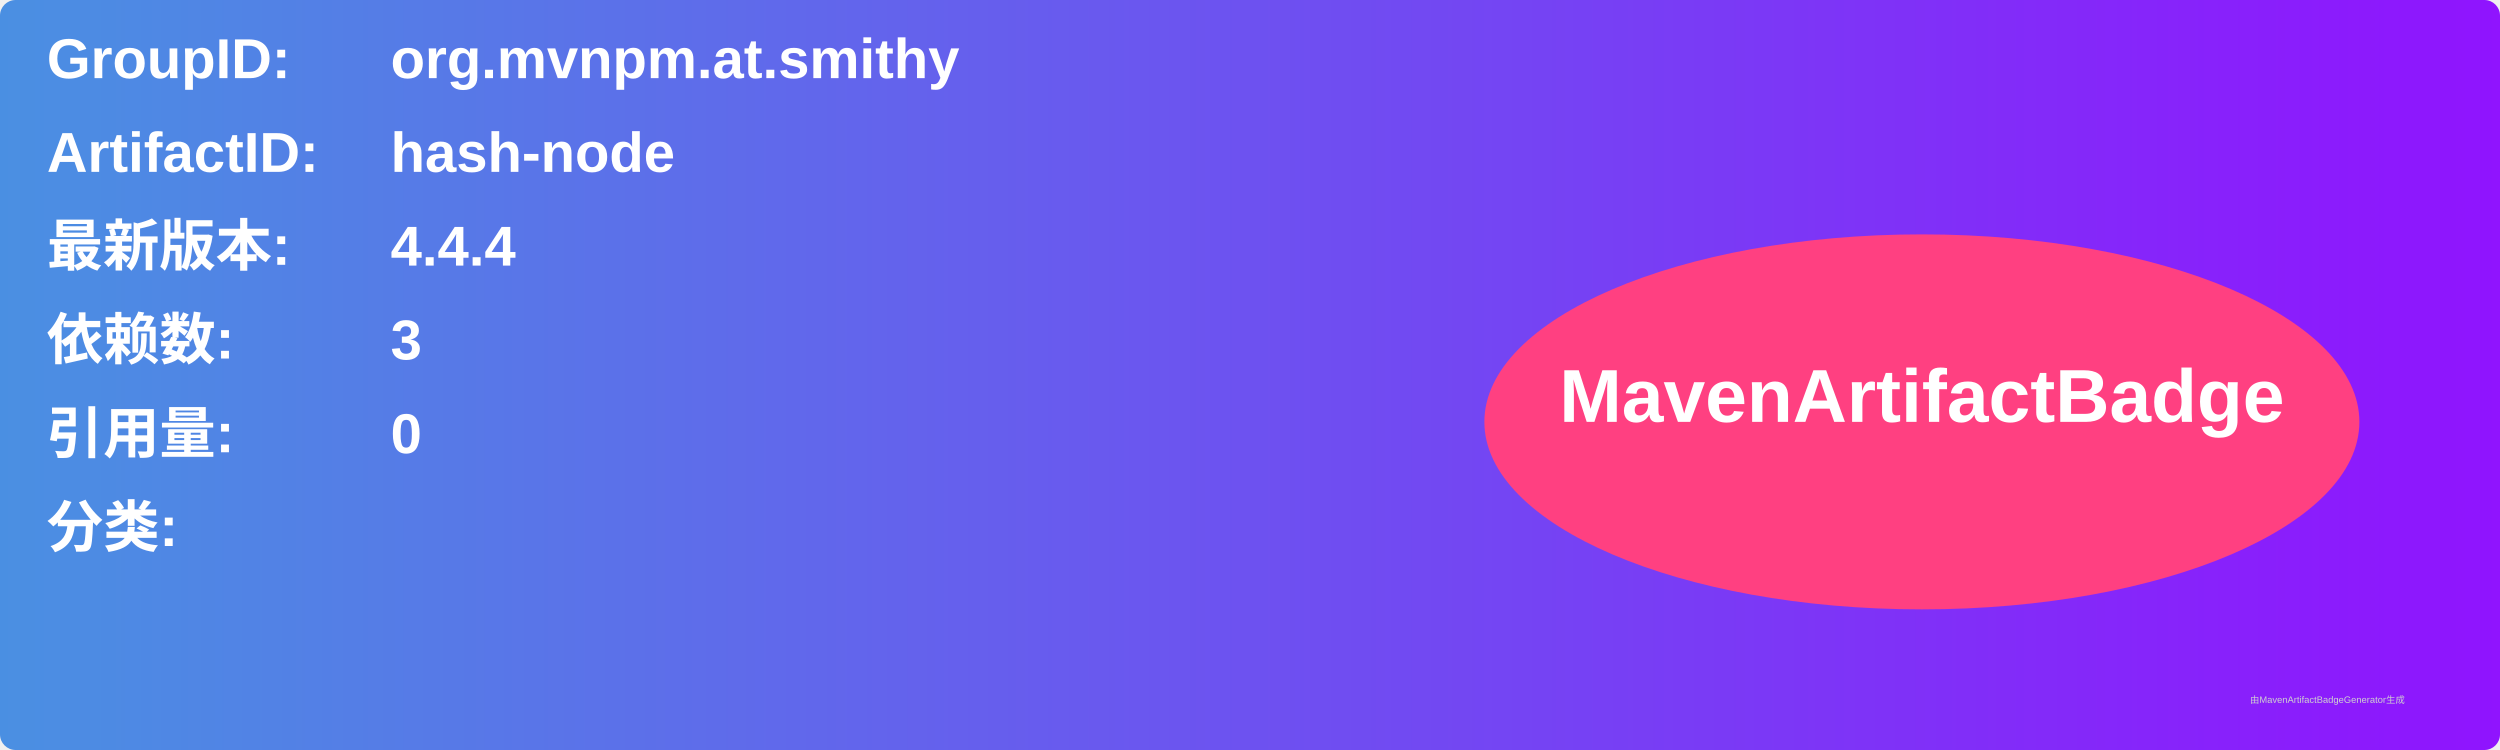
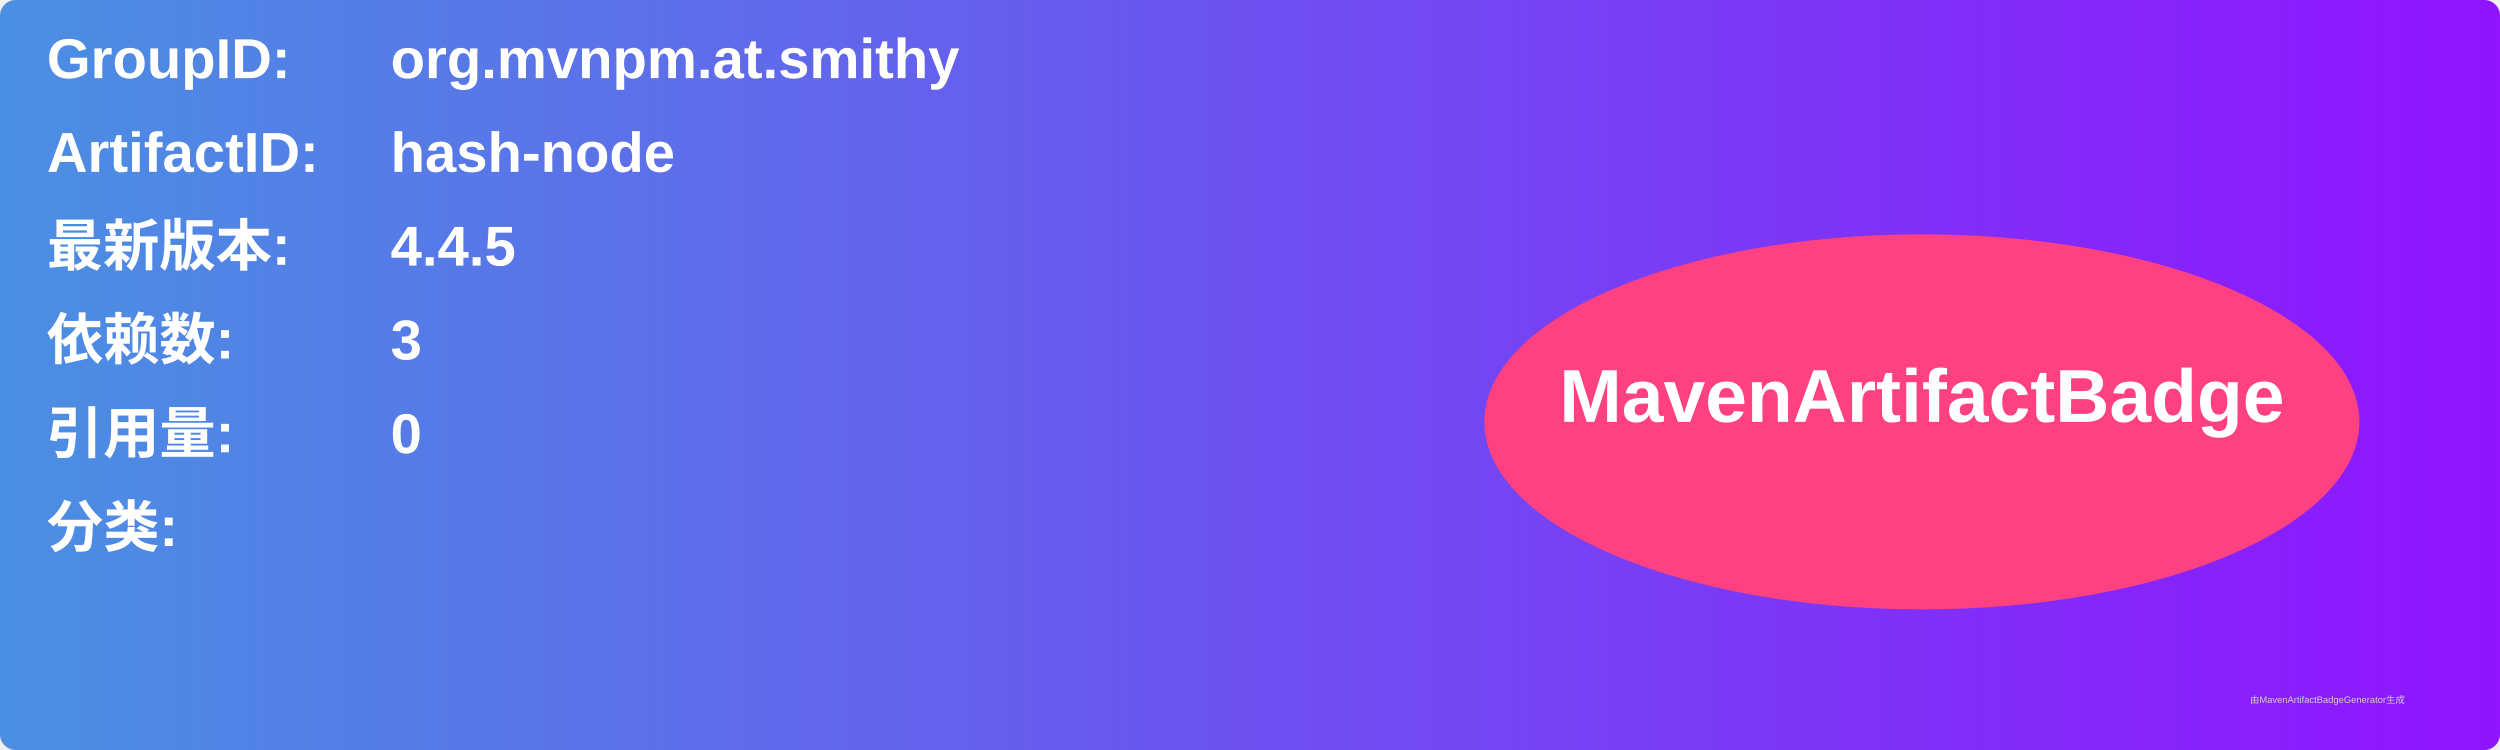
<svg xmlns="http://www.w3.org/2000/svg" width="800" height="240" viewBox="0 0 800 240">
  <linearGradient id="grad" x1="0%" y1="0%" x2="100%" y2="0%">
    <stop offset="0%" stop-color="#4a90e2" />
    <stop offset="100%" stop-color="#9013fe" />
  </linearGradient>
  <rect width="100%" height="100%" rx="5" ry="5" fill="url(#grad)" />
  <g transform="translate(15, 15)">
    <text x="0" y="10" font-family="Arial" font-size="18" fill="white" font-weight="bold" width="260">GroupID:</text>
    <text x="110" y="10" font-family="Arial" font-size="18" fill="white" font-weight="bold" width="460">org.mvnpm.at.smithy</text>
    <text x="0" y="40" font-family="Arial" font-size="18" fill="white" font-weight="bold" width="260">ArtifactID:</text>
    <text x="110" y="40" font-family="Arial" font-size="18" fill="white" font-weight="bold" width="460">hash-node</text>
    <text x="0" y="70" font-family="Arial" font-size="18" fill="white" font-weight="bold">最新版本:</text>
    <text x="110" y="70" font-family="Arial" font-size="18" fill="white" font-weight="bold">
-       <tspan font-weight="bold">4.4.4</tspan>
+       <tspan font-weight="bold">4.4.5</tspan>
    </text>
    <text x="0" y="100" font-family="Arial" font-size="18" fill="white" font-weight="bold">依赖数: </text>
    <text x="110" y="100" font-family="Arial" font-size="18" fill="white">
      <tspan font-weight="bold">3</tspan>
    </text>
    <text x="0" y="130" font-family="Arial" font-size="18" fill="white" font-weight="bold">引用量: </text>
    <text x="110" y="130" font-family="Arial" font-size="18" fill="white">
      <tspan font-weight="bold">0</tspan>
    </text>
    <text x="0" y="160" font-family="Arial" font-size="18" fill="white" font-weight="bold">分类:</text>
    <text x="10" y="190" font-family="Arial" font-size="10" fill="white">
      <tspan font-weight="bold" />
    </text>
    <ellipse cx="600" cy="120" rx="140" ry="60" fill="#ff4081" />
    <text x="600" y="120" text-anchor="middle" font-family="Arial" font-size="24" fill="white" font-weight="bold">MavenArtifactBadge</text>
  </g>
  <text x="720" y="225" font-family="Arial" font-size="3" fill="#d0d0d0">由MavenArtifactBadgeGenerator生成</text>
</svg>
